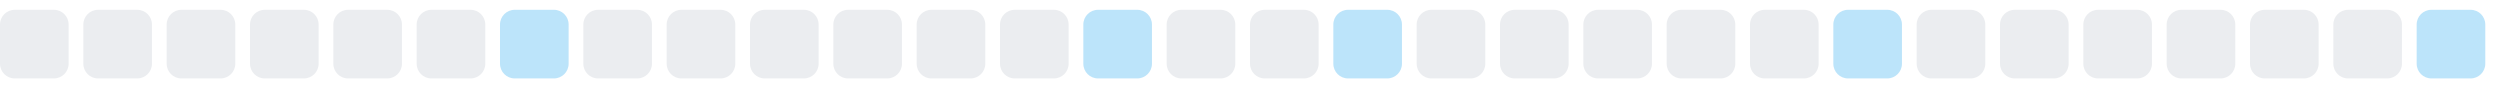
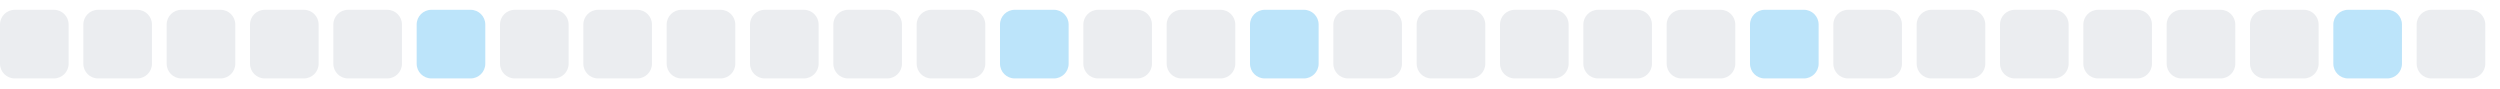
<svg xmlns="http://www.w3.org/2000/svg" width="255" height="9">
  <style>
        .level0 { fill: #ebedf0; }
        .level1 { fill: #bce4fa; }
        .level2 { fill: #75c7f7; }
        .level3 { fill: #30a9f2; }
        .level4 { fill: #008ee6; }
        @media (prefers-color-scheme: dark) {
          .level0 { fill: #161b22; }
          .level1 { fill: #0b3b5c; }
          .level2 { fill: #0a6299; }
          .level3 { fill: #008ee6; }
          .level4 { fill: #5bc4ff; }
        }
      </style>
  <rect x="0.0" y="1" width="7" height="7" rx="1.5" ry="1.5" class="level0" />
  <rect x="8.5" y="1" width="7" height="7" rx="1.5" ry="1.5" class="level0" />
  <rect x="17.0" y="1" width="7" height="7" rx="1.5" ry="1.5" class="level0" />
  <rect x="25.5" y="1" width="7" height="7" rx="1.5" ry="1.5" class="level0" />
  <rect x="34.0" y="1" width="7" height="7" rx="1.5" ry="1.5" class="level0" />
-   <rect x="42.5" y="1" width="7" height="7" rx="1.5" ry="1.5" class="level0" />
-   <rect x="51.0" y="1" width="7" height="7" rx="1.5" ry="1.5" class="level1" />
+   <rect x="42.5" y="1" width="7" height="7" rx="1.5" ry="1.5" class="level1" />
+   <rect x="51.0" y="1" width="7" height="7" rx="1.5" ry="1.5" class="level0" />
  <rect x="59.5" y="1" width="7" height="7" rx="1.5" ry="1.5" class="level0" />
  <rect x="68.0" y="1" width="7" height="7" rx="1.5" ry="1.5" class="level0" />
  <rect x="76.5" y="1" width="7" height="7" rx="1.5" ry="1.5" class="level0" />
  <rect x="85.0" y="1" width="7" height="7" rx="1.5" ry="1.5" class="level0" />
  <rect x="93.5" y="1" width="7" height="7" rx="1.5" ry="1.5" class="level0" />
-   <rect x="102.0" y="1" width="7" height="7" rx="1.5" ry="1.5" class="level0" />
-   <rect x="110.5" y="1" width="7" height="7" rx="1.5" ry="1.5" class="level1" />
+   <rect x="102.0" y="1" width="7" height="7" rx="1.5" ry="1.5" class="level1" />
+   <rect x="110.5" y="1" width="7" height="7" rx="1.5" ry="1.5" class="level0" />
  <rect x="119.0" y="1" width="7" height="7" rx="1.5" ry="1.5" class="level0" />
-   <rect x="127.5" y="1" width="7" height="7" rx="1.5" ry="1.5" class="level0" />
-   <rect x="136.0" y="1" width="7" height="7" rx="1.5" ry="1.5" class="level1" />
+   <rect x="127.5" y="1" width="7" height="7" rx="1.5" ry="1.5" class="level1" />
+   <rect x="136.0" y="1" width="7" height="7" rx="1.5" ry="1.5" class="level0" />
  <rect x="144.5" y="1" width="7" height="7" rx="1.5" ry="1.5" class="level0" />
  <rect x="153.0" y="1" width="7" height="7" rx="1.5" ry="1.5" class="level0" />
  <rect x="161.5" y="1" width="7" height="7" rx="1.5" ry="1.5" class="level0" />
  <rect x="170.0" y="1" width="7" height="7" rx="1.5" ry="1.5" class="level0" />
-   <rect x="178.5" y="1" width="7" height="7" rx="1.5" ry="1.5" class="level0" />
-   <rect x="187.0" y="1" width="7" height="7" rx="1.5" ry="1.5" class="level1" />
+   <rect x="178.5" y="1" width="7" height="7" rx="1.5" ry="1.5" class="level1" />
+   <rect x="187.0" y="1" width="7" height="7" rx="1.5" ry="1.5" class="level0" />
  <rect x="195.5" y="1" width="7" height="7" rx="1.5" ry="1.5" class="level0" />
  <rect x="204.0" y="1" width="7" height="7" rx="1.5" ry="1.5" class="level0" />
  <rect x="212.5" y="1" width="7" height="7" rx="1.5" ry="1.5" class="level0" />
  <rect x="221.0" y="1" width="7" height="7" rx="1.5" ry="1.5" class="level0" />
  <rect x="229.5" y="1" width="7" height="7" rx="1.5" ry="1.5" class="level0" />
-   <rect x="238.0" y="1" width="7" height="7" rx="1.5" ry="1.5" class="level0" />
-   <rect x="246.5" y="1" width="7" height="7" rx="1.5" ry="1.5" class="level1" />
+   <rect x="238.0" y="1" width="7" height="7" rx="1.5" ry="1.5" class="level1" />
+   <rect x="246.5" y="1" width="7" height="7" rx="1.5" ry="1.5" class="level0" />
</svg>
